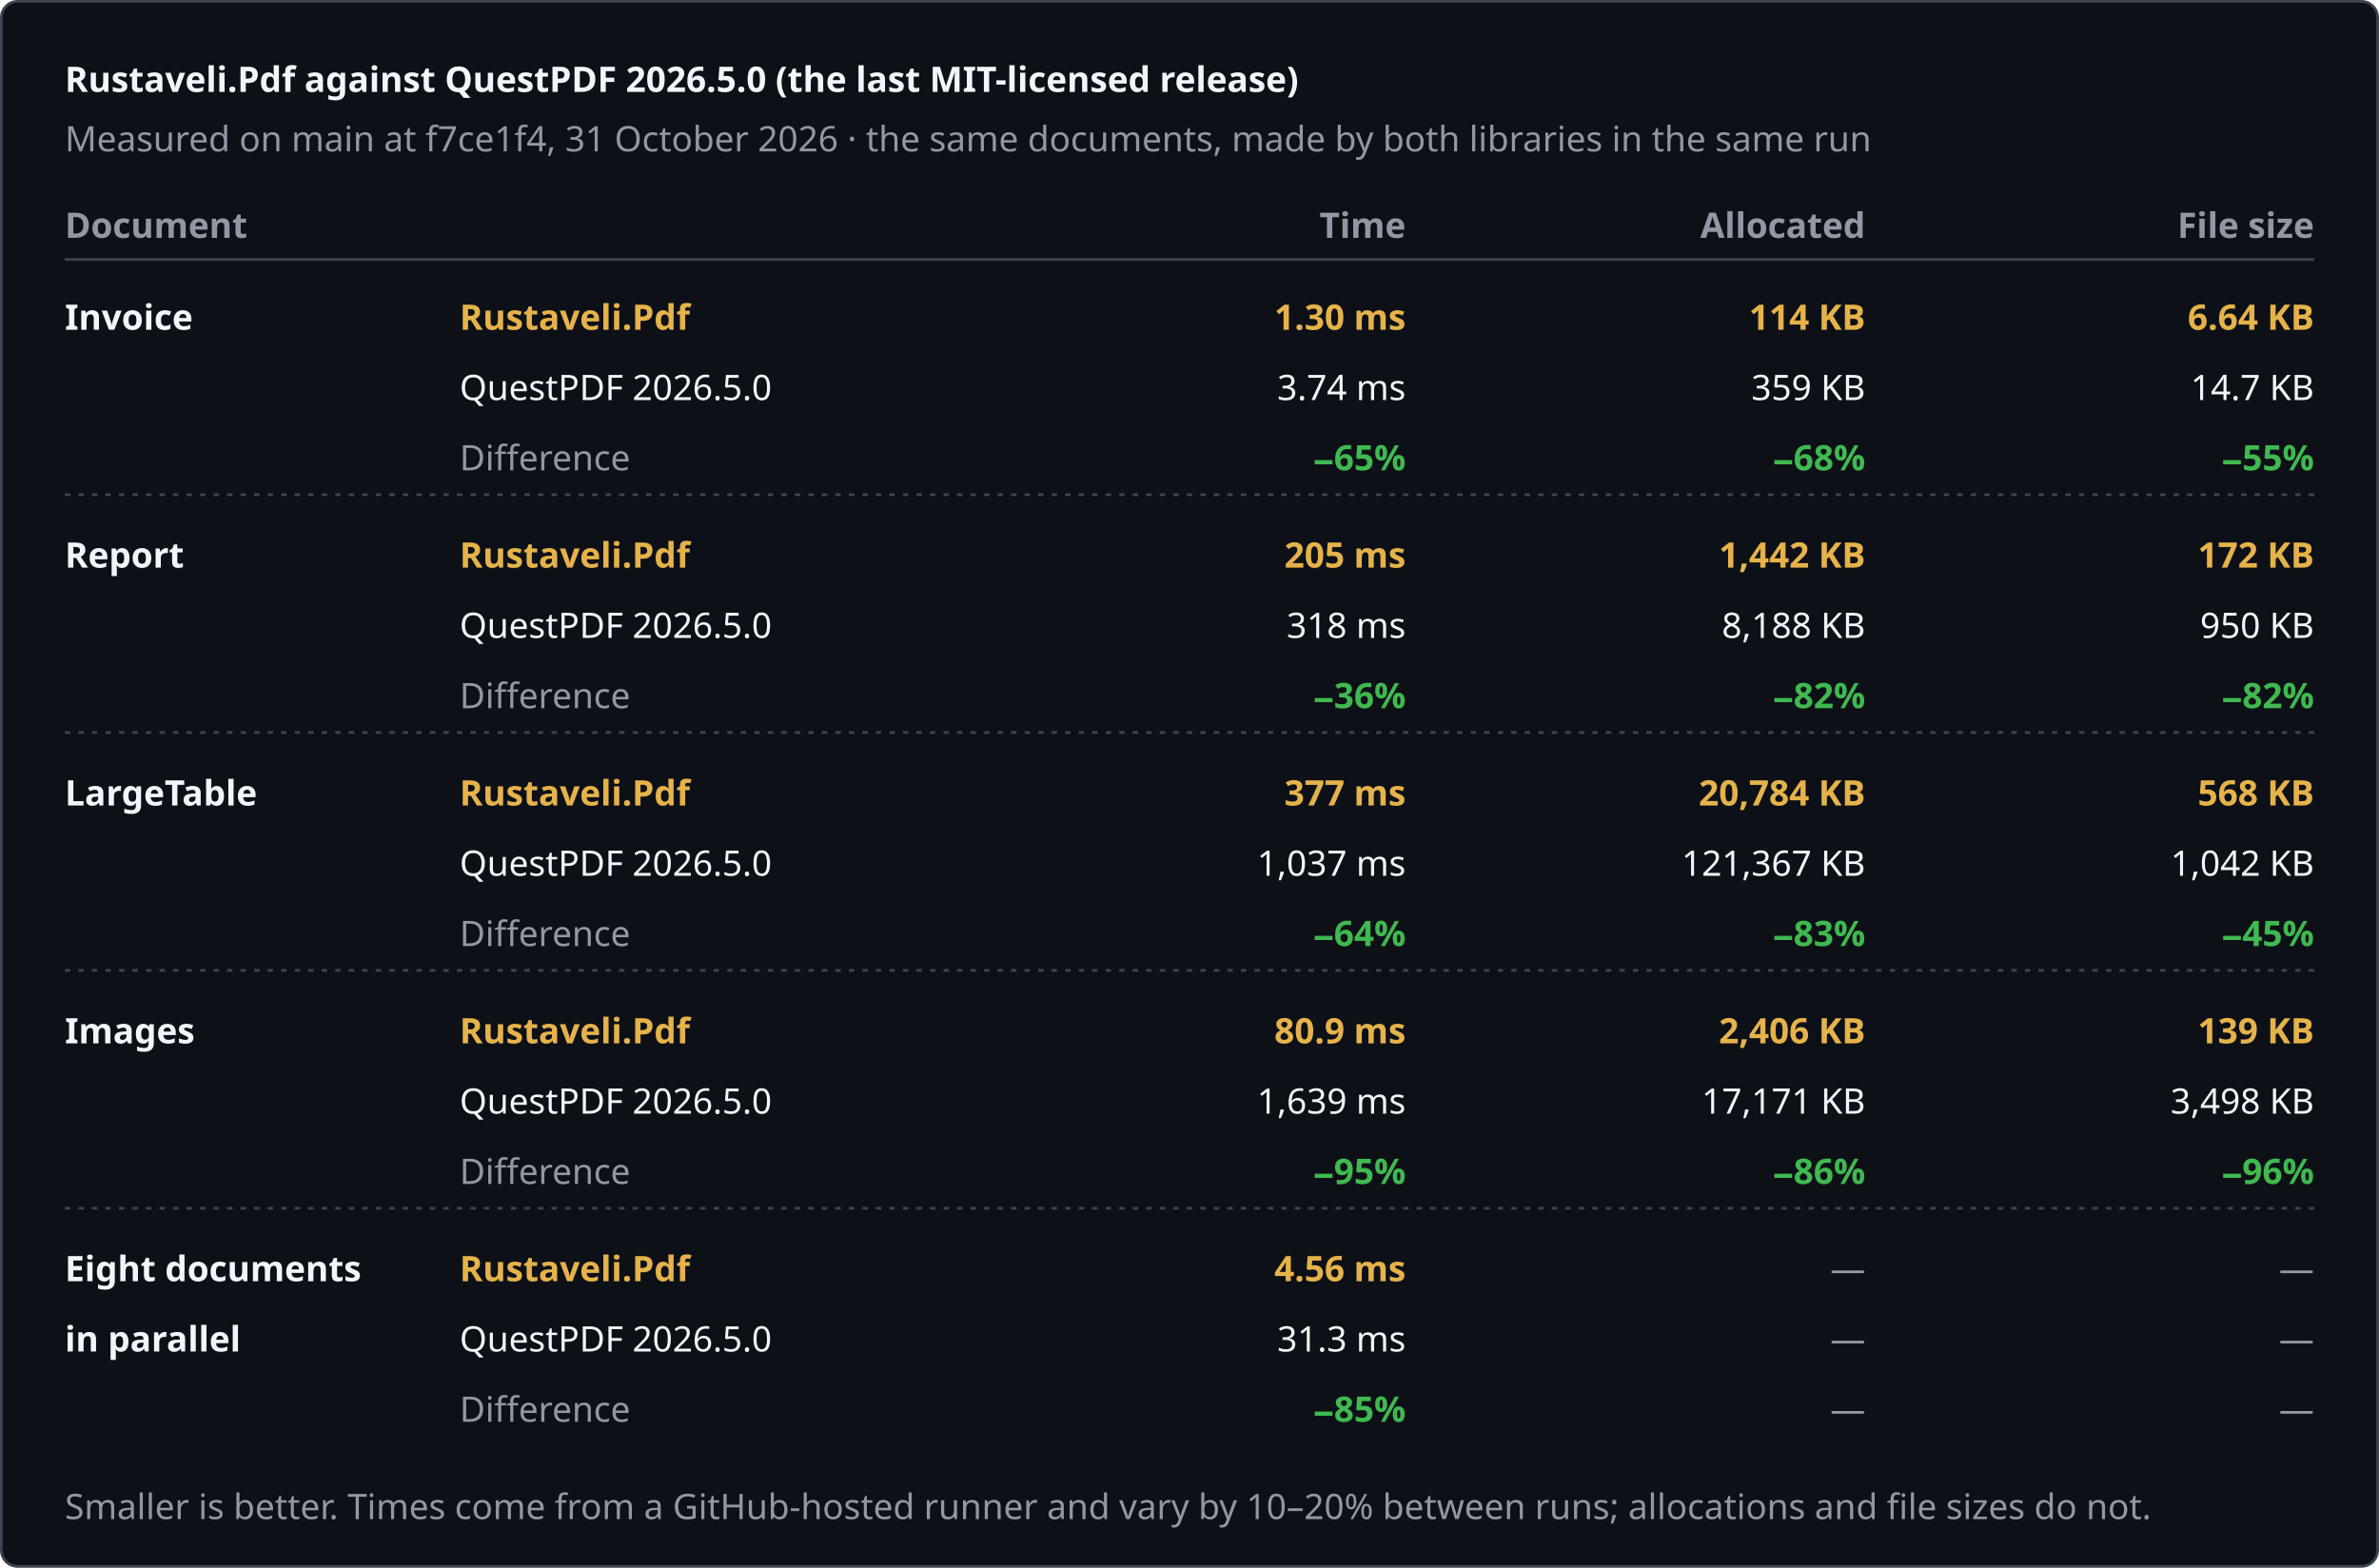
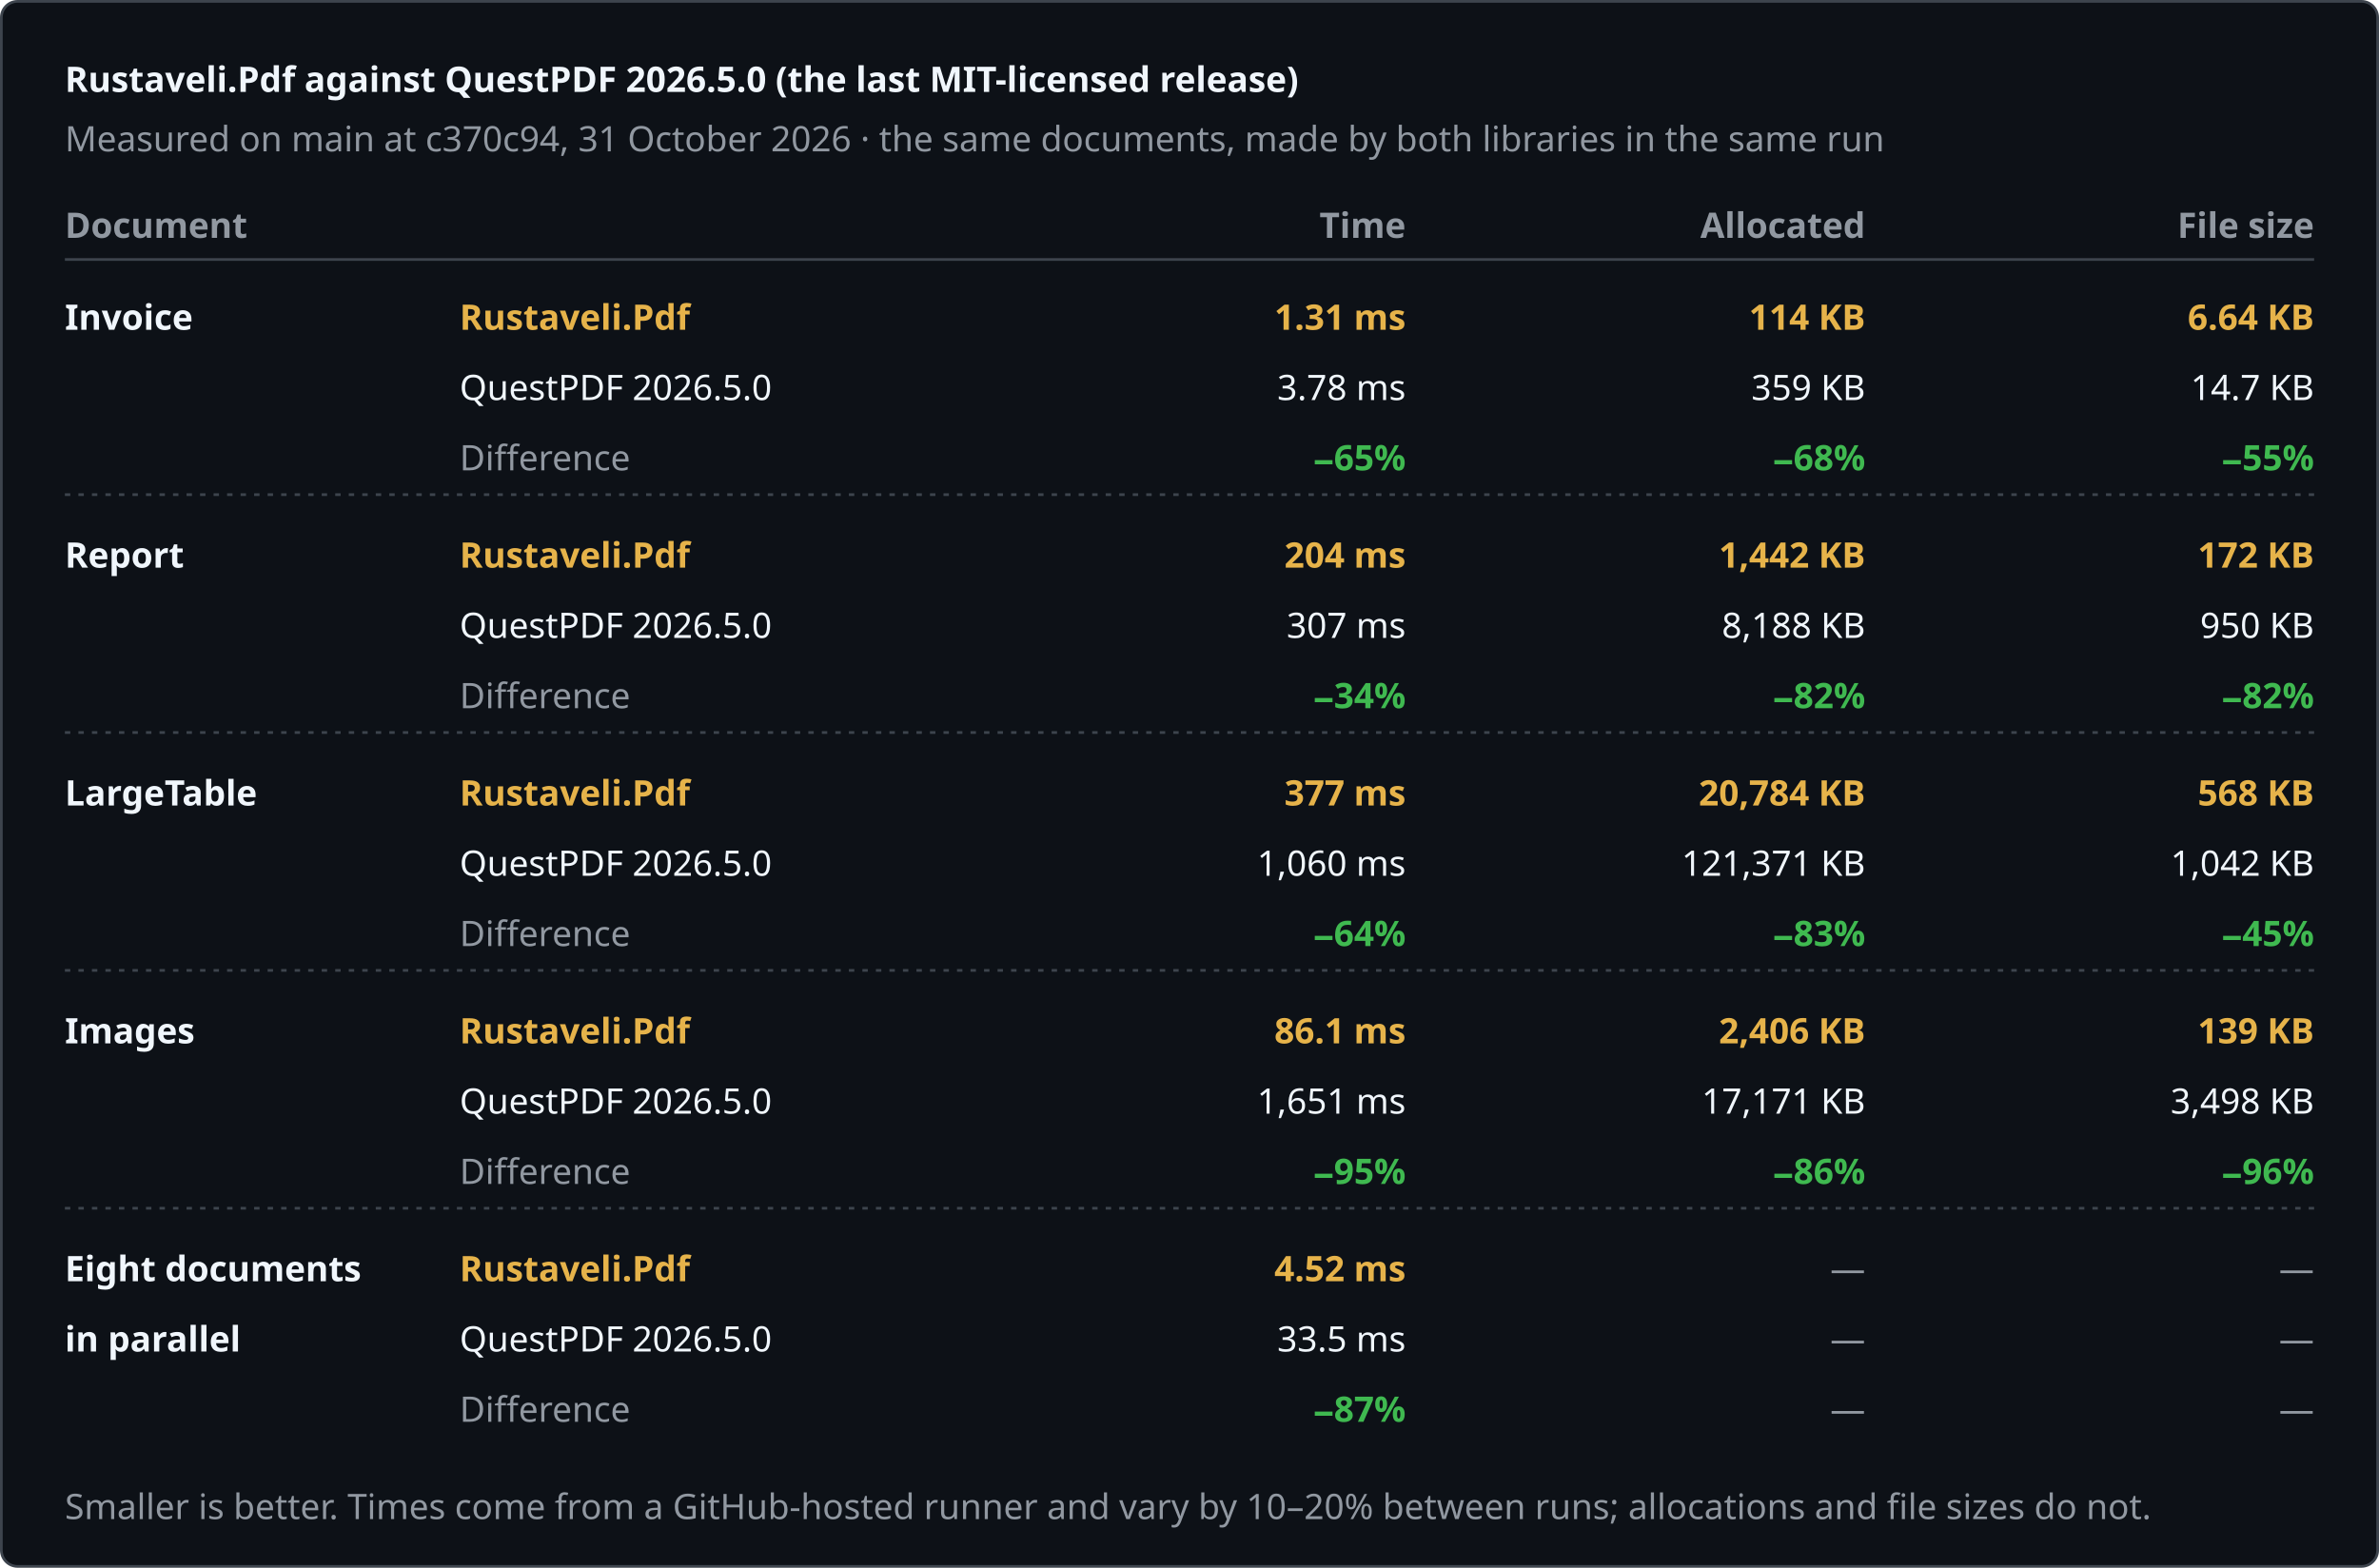
<svg xmlns="http://www.w3.org/2000/svg" width="880" height="580" viewBox="0 0 880 580" role="img" aria-label="Rustaveli.Pdf against QuestPDF 2026.5.0 (the last MIT-licensed release)">
  <style>text { font-family: -apple-system, BlinkMacSystemFont, "Segoe UI", "Noto Sans", Helvetica, Arial, sans-serif; font-size: 13px; font-variant-numeric: tabular-nums; }</style>
  <rect x="0.5" y="0.5" width="879" height="579" rx="6" fill="#0d1117" stroke="#3d444d" />
  <text x="24" y="34" fill="#f0f6fc" font-size="17" font-weight="600">Rustaveli.Pdf against QuestPDF 2026.5.0 (the last MIT-licensed release)</text>
-   <text x="24" y="56" fill="#9198a1">Measured on main at f7ce1f4, 31 October 2026 · the same documents, made by both libraries in the same run</text>
+   <text x="24" y="56" fill="#9198a1">Measured on main at c370c94, 31 October 2026 · the same documents, made by both libraries in the same run</text>
  <text x="24" y="88" fill="#9198a1" font-weight="600">Document</text>
  <text x="520" y="88" fill="#9198a1" text-anchor="end" font-weight="600">Time</text>
  <text x="690" y="88" fill="#9198a1" text-anchor="end" font-weight="600">Allocated</text>
  <text x="856" y="88" fill="#9198a1" text-anchor="end" font-weight="600">File size</text>
  <line x1="24" y1="96" x2="856" y2="96" stroke="#3d444d" />
  <text x="24" y="122" fill="#f0f6fc" font-weight="600">Invoice</text>
  <text x="170" y="122" fill="#e6b34a" font-weight="600">Rustaveli.Pdf</text>
  <text x="170" y="148" fill="#f0f6fc">QuestPDF 2026.5.0</text>
  <text x="170" y="174" fill="#9198a1">Difference</text>
-   <text x="520" y="122" fill="#e6b34a" text-anchor="end" font-weight="600">1.30 ms</text>
-   <text x="520" y="148" fill="#f0f6fc" text-anchor="end">3.74 ms</text>
+   <text x="520" y="122" fill="#e6b34a" text-anchor="end" font-weight="600">1.31 ms</text>
+   <text x="520" y="148" fill="#f0f6fc" text-anchor="end">3.78 ms</text>
  <text x="520" y="174" fill="#3fb950" text-anchor="end" font-weight="600">−65%</text>
  <text x="690" y="122" fill="#e6b34a" text-anchor="end" font-weight="600">114 KB</text>
  <text x="690" y="148" fill="#f0f6fc" text-anchor="end">359 KB</text>
  <text x="690" y="174" fill="#3fb950" text-anchor="end" font-weight="600">−68%</text>
  <text x="856" y="122" fill="#e6b34a" text-anchor="end" font-weight="600">6.64 KB</text>
  <text x="856" y="148" fill="#f0f6fc" text-anchor="end">14.7 KB</text>
  <text x="856" y="174" fill="#3fb950" text-anchor="end" font-weight="600">−55%</text>
  <line x1="24" y1="183" x2="856" y2="183" stroke="#3d444d" stroke-dasharray="2 3" />
  <text x="24" y="210" fill="#f0f6fc" font-weight="600">Report</text>
  <text x="170" y="210" fill="#e6b34a" font-weight="600">Rustaveli.Pdf</text>
  <text x="170" y="236" fill="#f0f6fc">QuestPDF 2026.5.0</text>
  <text x="170" y="262" fill="#9198a1">Difference</text>
-   <text x="520" y="210" fill="#e6b34a" text-anchor="end" font-weight="600">205 ms</text>
-   <text x="520" y="236" fill="#f0f6fc" text-anchor="end">318 ms</text>
-   <text x="520" y="262" fill="#3fb950" text-anchor="end" font-weight="600">−36%</text>
+   <text x="520" y="210" fill="#e6b34a" text-anchor="end" font-weight="600">204 ms</text>
+   <text x="520" y="236" fill="#f0f6fc" text-anchor="end">307 ms</text>
+   <text x="520" y="262" fill="#3fb950" text-anchor="end" font-weight="600">−34%</text>
  <text x="690" y="210" fill="#e6b34a" text-anchor="end" font-weight="600">1,442 KB</text>
  <text x="690" y="236" fill="#f0f6fc" text-anchor="end">8,188 KB</text>
  <text x="690" y="262" fill="#3fb950" text-anchor="end" font-weight="600">−82%</text>
  <text x="856" y="210" fill="#e6b34a" text-anchor="end" font-weight="600">172 KB</text>
  <text x="856" y="236" fill="#f0f6fc" text-anchor="end">950 KB</text>
  <text x="856" y="262" fill="#3fb950" text-anchor="end" font-weight="600">−82%</text>
  <line x1="24" y1="271" x2="856" y2="271" stroke="#3d444d" stroke-dasharray="2 3" />
  <text x="24" y="298" fill="#f0f6fc" font-weight="600">LargeTable</text>
  <text x="170" y="298" fill="#e6b34a" font-weight="600">Rustaveli.Pdf</text>
  <text x="170" y="324" fill="#f0f6fc">QuestPDF 2026.5.0</text>
  <text x="170" y="350" fill="#9198a1">Difference</text>
  <text x="520" y="298" fill="#e6b34a" text-anchor="end" font-weight="600">377 ms</text>
-   <text x="520" y="324" fill="#f0f6fc" text-anchor="end">1,037 ms</text>
+   <text x="520" y="324" fill="#f0f6fc" text-anchor="end">1,060 ms</text>
  <text x="520" y="350" fill="#3fb950" text-anchor="end" font-weight="600">−64%</text>
  <text x="690" y="298" fill="#e6b34a" text-anchor="end" font-weight="600">20,784 KB</text>
-   <text x="690" y="324" fill="#f0f6fc" text-anchor="end">121,367 KB</text>
+   <text x="690" y="324" fill="#f0f6fc" text-anchor="end">121,371 KB</text>
  <text x="690" y="350" fill="#3fb950" text-anchor="end" font-weight="600">−83%</text>
  <text x="856" y="298" fill="#e6b34a" text-anchor="end" font-weight="600">568 KB</text>
  <text x="856" y="324" fill="#f0f6fc" text-anchor="end">1,042 KB</text>
  <text x="856" y="350" fill="#3fb950" text-anchor="end" font-weight="600">−45%</text>
  <line x1="24" y1="359" x2="856" y2="359" stroke="#3d444d" stroke-dasharray="2 3" />
  <text x="24" y="386" fill="#f0f6fc" font-weight="600">Images</text>
  <text x="170" y="386" fill="#e6b34a" font-weight="600">Rustaveli.Pdf</text>
  <text x="170" y="412" fill="#f0f6fc">QuestPDF 2026.5.0</text>
  <text x="170" y="438" fill="#9198a1">Difference</text>
-   <text x="520" y="386" fill="#e6b34a" text-anchor="end" font-weight="600">80.9 ms</text>
-   <text x="520" y="412" fill="#f0f6fc" text-anchor="end">1,639 ms</text>
+   <text x="520" y="386" fill="#e6b34a" text-anchor="end" font-weight="600">86.1 ms</text>
+   <text x="520" y="412" fill="#f0f6fc" text-anchor="end">1,651 ms</text>
  <text x="520" y="438" fill="#3fb950" text-anchor="end" font-weight="600">−95%</text>
  <text x="690" y="386" fill="#e6b34a" text-anchor="end" font-weight="600">2,406 KB</text>
  <text x="690" y="412" fill="#f0f6fc" text-anchor="end">17,171 KB</text>
  <text x="690" y="438" fill="#3fb950" text-anchor="end" font-weight="600">−86%</text>
  <text x="856" y="386" fill="#e6b34a" text-anchor="end" font-weight="600">139 KB</text>
  <text x="856" y="412" fill="#f0f6fc" text-anchor="end">3,498 KB</text>
  <text x="856" y="438" fill="#3fb950" text-anchor="end" font-weight="600">−96%</text>
  <line x1="24" y1="447" x2="856" y2="447" stroke="#3d444d" stroke-dasharray="2 3" />
  <text x="24" y="474" fill="#f0f6fc" font-weight="600">Eight documents</text>
  <text x="24" y="500" fill="#f0f6fc" font-weight="600">in parallel</text>
  <text x="170" y="474" fill="#e6b34a" font-weight="600">Rustaveli.Pdf</text>
  <text x="170" y="500" fill="#f0f6fc">QuestPDF 2026.5.0</text>
  <text x="170" y="526" fill="#9198a1">Difference</text>
-   <text x="520" y="474" fill="#e6b34a" text-anchor="end" font-weight="600">4.56 ms</text>
-   <text x="520" y="500" fill="#f0f6fc" text-anchor="end">31.3 ms</text>
-   <text x="520" y="526" fill="#3fb950" text-anchor="end" font-weight="600">−85%</text>
+   <text x="520" y="474" fill="#e6b34a" text-anchor="end" font-weight="600">4.52 ms</text>
+   <text x="520" y="500" fill="#f0f6fc" text-anchor="end">33.5 ms</text>
+   <text x="520" y="526" fill="#3fb950" text-anchor="end" font-weight="600">−87%</text>
  <text x="690" y="474" fill="#9198a1" text-anchor="end">—</text>
  <text x="690" y="500" fill="#9198a1" text-anchor="end">—</text>
  <text x="690" y="526" fill="#9198a1" text-anchor="end">—</text>
  <text x="856" y="474" fill="#9198a1" text-anchor="end">—</text>
  <text x="856" y="500" fill="#9198a1" text-anchor="end">—</text>
  <text x="856" y="526" fill="#9198a1" text-anchor="end">—</text>
  <text x="24" y="562" fill="#9198a1" font-size="12">Smaller is better. Times come from a GitHub-hosted runner and vary by 10–20% between runs; allocations and file sizes do not.</text>
</svg>
